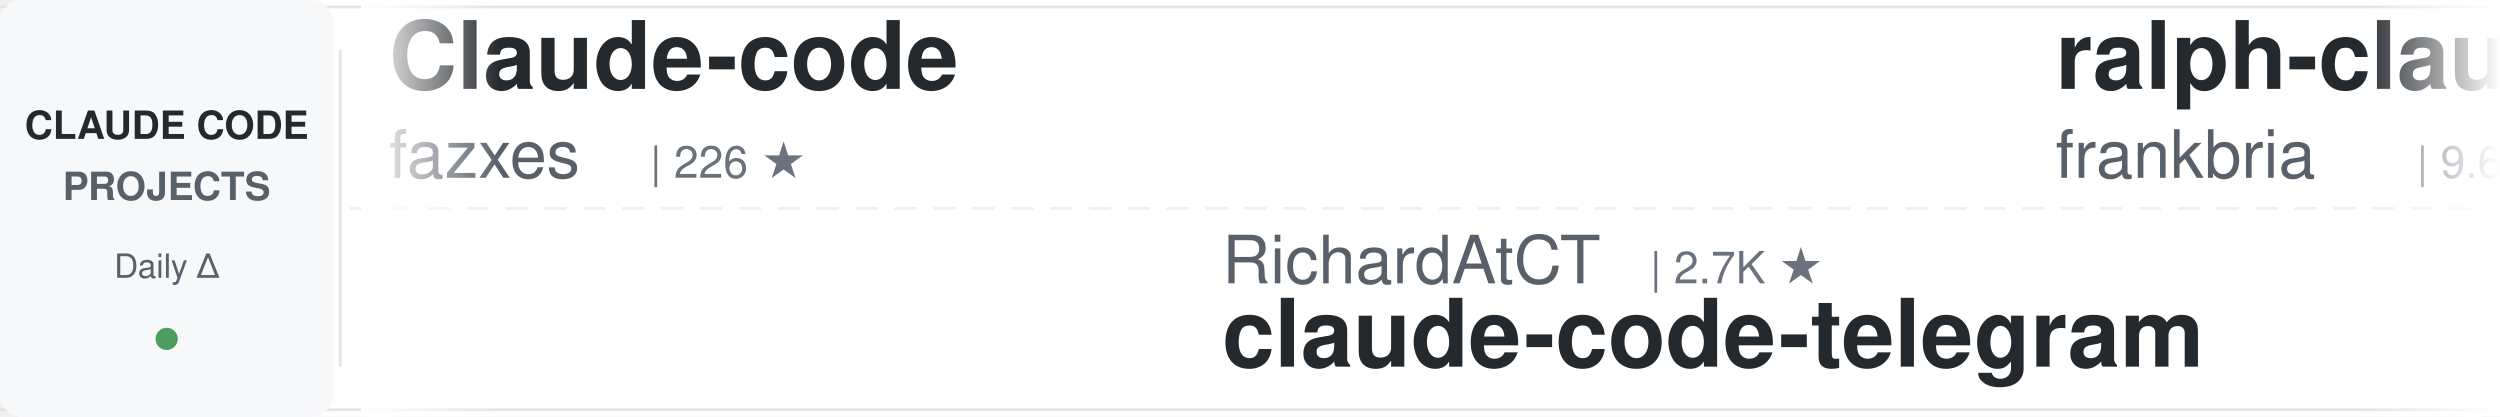
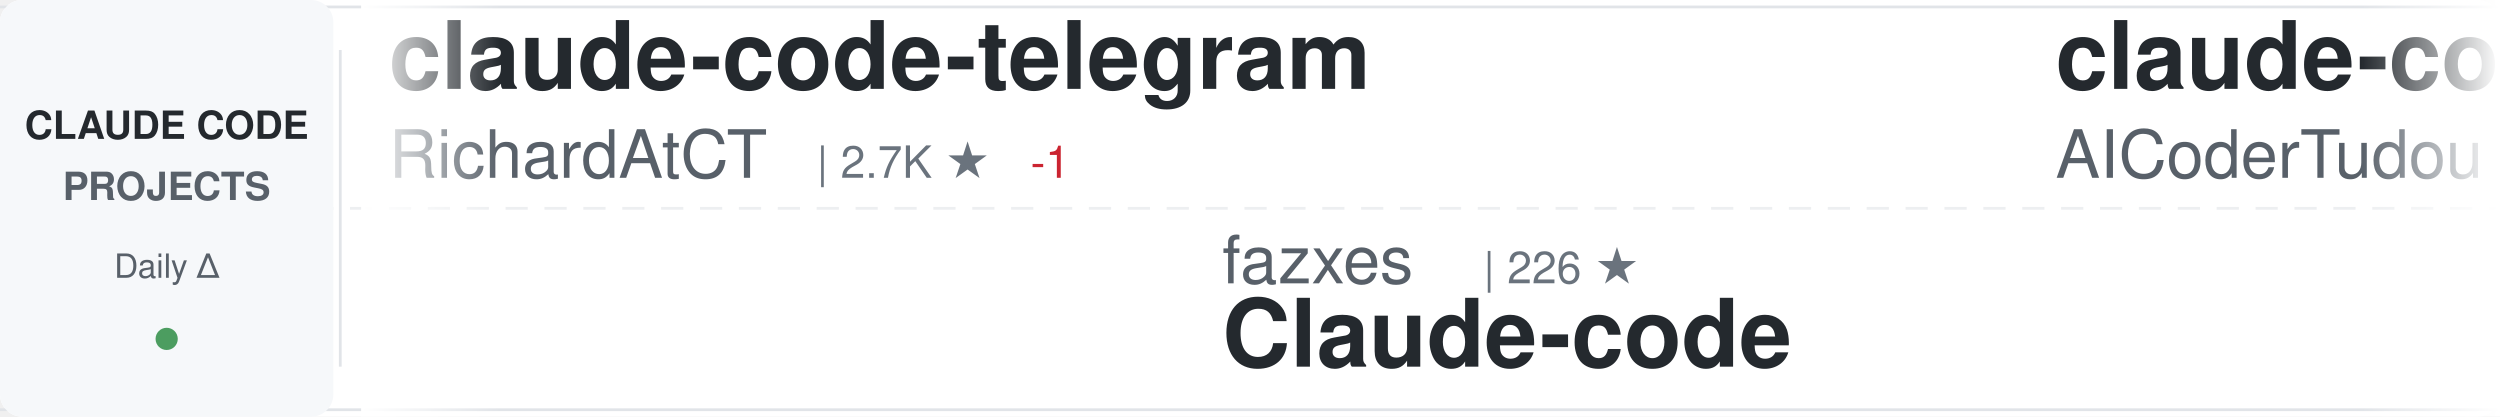
<svg xmlns="http://www.w3.org/2000/svg" width="900" height="150">
  <defs>
    <linearGradient id="awesomeLeftFade" x1="0%" y1="0%" x2="100%" y2="0%">
      <stop offset="0%" style="stop-color:#ffffff;stop-opacity:1" />
      <stop offset="100%" style="stop-color:#ffffff;stop-opacity:0" />
    </linearGradient>
    <linearGradient id="awesomeRightFade" x1="0%" y1="0%" x2="100%" y2="0%">
      <stop offset="0%" style="stop-color:#ffffff;stop-opacity:0" />
      <stop offset="100%" style="stop-color:#ffffff;stop-opacity:1" />
    </linearGradient>
  </defs>
  <rect width="900" height="150" fill="#ffffff" rx="8" />
  <rect x="0" y="2" width="900" height="1" fill="#e1e4e8" />
  <rect x="0" y="147" width="900" height="1" fill="#e1e4e8" />
  <line x1="0" y1="75" x2="900" y2="75" stroke="#e1e4e8" stroke-width="1" stroke-dasharray="8 6" opacity="0.6" />
  <rect x="0" y="0" width="120" height="150" fill="#f6f8fa" rx="8" />
  <text x="60" y="50" font-family="-apple-system, BlinkMacSystemFont, 'Segoe UI', Helvetica, Arial, sans-serif" font-size="14" font-weight="600" fill="#24292e" text-anchor="middle">CLAUDE CODE</text>
  <text x="60" y="72" font-family="-apple-system, BlinkMacSystemFont, 'Segoe UI', Helvetica, Arial, sans-serif" font-size="14" font-weight="600" fill="#586069" text-anchor="middle">PROJECTS</text>
  <text x="60" y="100" font-family="-apple-system, BlinkMacSystemFont, 'Segoe UI', Helvetica, Arial, sans-serif" font-size="12" font-weight="500" fill="#586069" text-anchor="middle">Daily Δ</text>
  <circle cx="60" cy="122" r="4" fill="#22863a" opacity="0.8" />
  <rect x="122" y="18" width="1" height="114" fill="#e1e4e8" />
  <clipPath id="awesomeTickerClip">
    <rect x="130" y="0" width="770" height="150" />
  </clipPath>
  <g clip-path="url(#awesomeTickerClip)">
    <g id="awesomeTickerItems">
      <animateTransform attributeName="transform" attributeType="XML" type="translate" from="0 0" to="-3000 0" dur="54s" repeatCount="indefinite" />
      <g transform="translate(0, 0)">
-         <text x="140" y="32" font-family="-apple-system, BlinkMacSystemFont, 'Segoe UI', Helvetica, Arial, sans-serif" font-size="34" font-weight="600" fill="#24292e">Claude-code</text>
-         <text x="140" y="64" font-family="-apple-system, BlinkMacSystemFont, 'Segoe UI', Helvetica, Arial, sans-serif" font-size="24" font-weight="400" fill="#586069">fazxes</text>
-         <text x="234" y="64" font-family="-apple-system, BlinkMacSystemFont, 'Segoe UI', Helvetica, Arial, sans-serif" font-size="16" font-weight="500" fill="#6a737d">| 226 ★</text>
+         <text x="140" y="32" font-family="-apple-system, BlinkMacSystemFont, 'Segoe UI', Helvetica, Arial, sans-serif" font-size="34" font-weight="600" fill="#24292e">claude-code-telegram</text>
+         <text x="140" y="64" font-family="-apple-system, BlinkMacSystemFont, 'Segoe UI', Helvetica, Arial, sans-serif" font-size="24" font-weight="400" fill="#586069">RichardAtCT</text>
+         <text x="294" y="64" font-family="-apple-system, BlinkMacSystemFont, 'Segoe UI', Helvetica, Arial, sans-serif" font-size="16" font-weight="500" fill="#6a737d">| 2.7K ★</text>
+         <text x="371" y="64" font-family="-apple-system, BlinkMacSystemFont, 'Segoe UI', Helvetica, Arial, sans-serif" font-size="16" font-weight="500" fill="#cb2431"> -1</text>
      </g>
      <g transform="translate(300, 0)">
-         <text x="140" y="102" font-family="-apple-system, BlinkMacSystemFont, 'Segoe UI', Helvetica, Arial, sans-serif" font-size="24" font-weight="400" fill="#586069">RichardAtCT</text>
-         <text x="294" y="102" font-family="-apple-system, BlinkMacSystemFont, 'Segoe UI', Helvetica, Arial, sans-serif" font-size="16" font-weight="500" fill="#6a737d">| 2.7K ★</text>
-         <text x="140" y="132" font-family="-apple-system, BlinkMacSystemFont, 'Segoe UI', Helvetica, Arial, sans-serif" font-size="34" font-weight="600" fill="#24292e">claude-code-telegram</text>
+         <text x="140" y="102" font-family="-apple-system, BlinkMacSystemFont, 'Segoe UI', Helvetica, Arial, sans-serif" font-size="24" font-weight="400" fill="#586069">fazxes</text>
+         <text x="234" y="102" font-family="-apple-system, BlinkMacSystemFont, 'Segoe UI', Helvetica, Arial, sans-serif" font-size="16" font-weight="500" fill="#6a737d">| 226 ★</text>
+         <text x="140" y="132" font-family="-apple-system, BlinkMacSystemFont, 'Segoe UI', Helvetica, Arial, sans-serif" font-size="34" font-weight="600" fill="#24292e">Claude-code</text>
      </g>
      <g transform="translate(600, 0)">
-         <text x="140" y="32" font-family="-apple-system, BlinkMacSystemFont, 'Segoe UI', Helvetica, Arial, sans-serif" font-size="34" font-weight="600" fill="#24292e">ralph-claude-code</text>
-         <text x="140" y="64" font-family="-apple-system, BlinkMacSystemFont, 'Segoe UI', Helvetica, Arial, sans-serif" font-size="24" font-weight="400" fill="#586069">frankbria</text>
-         <text x="270" y="64" font-family="-apple-system, BlinkMacSystemFont, 'Segoe UI', Helvetica, Arial, sans-serif" font-size="16" font-weight="500" fill="#6a737d">| 9.6K ★</text>
+         <text x="140" y="32" font-family="-apple-system, BlinkMacSystemFont, 'Segoe UI', Helvetica, Arial, sans-serif" font-size="34" font-weight="600" fill="#24292e">claude-code-tudou</text>
+         <text x="140" y="64" font-family="-apple-system, BlinkMacSystemFont, 'Segoe UI', Helvetica, Arial, sans-serif" font-size="24" font-weight="400" fill="#586069">AICoderTudou</text>
+         <text x="306" y="64" font-family="-apple-system, BlinkMacSystemFont, 'Segoe UI', Helvetica, Arial, sans-serif" font-size="16" font-weight="500" fill="#6a737d">| 497 ★</text>
      </g>
      <g transform="translate(900, 0)">
-         <text x="140" y="102" font-family="-apple-system, BlinkMacSystemFont, 'Segoe UI', Helvetica, Arial, sans-serif" font-size="24" font-weight="400" fill="#586069">asgeirtj</text>
-         <text x="258" y="102" font-family="-apple-system, BlinkMacSystemFont, 'Segoe UI', Helvetica, Arial, sans-serif" font-size="16" font-weight="500" fill="#6a737d">| 61.1K ★</text>
-         <text x="344" y="102" font-family="-apple-system, BlinkMacSystemFont, 'Segoe UI', Helvetica, Arial, sans-serif" font-size="16" font-weight="500" fill="#22863a"> +29</text>
-         <text x="140" y="132" font-family="-apple-system, BlinkMacSystemFont, 'Segoe UI', Helvetica, Arial, sans-serif" font-size="34" font-weight="600" fill="#24292e">system_prompts_leaks</text>
+         <text x="140" y="102" font-family="-apple-system, BlinkMacSystemFont, 'Segoe UI', Helvetica, Arial, sans-serif" font-size="24" font-weight="400" fill="#586069">alejandrobalderas</text>
+         <text x="366" y="102" font-family="-apple-system, BlinkMacSystemFont, 'Segoe UI', Helvetica, Arial, sans-serif" font-size="16" font-weight="500" fill="#6a737d">| 2.7K ★</text>
+         <text x="140" y="132" font-family="-apple-system, BlinkMacSystemFont, 'Segoe UI', Helvetica, Arial, sans-serif" font-size="34" font-weight="600" fill="#24292e">claude-code-from-source</text>
      </g>
      <g transform="translate(1200, 0)">
-         <text x="140" y="32" font-family="-apple-system, BlinkMacSystemFont, 'Segoe UI', Helvetica, Arial, sans-serif" font-size="34" font-weight="600" fill="#24292e">claude-code-source-build</text>
-         <text x="140" y="64" font-family="-apple-system, BlinkMacSystemFont, 'Segoe UI', Helvetica, Arial, sans-serif" font-size="24" font-weight="400" fill="#586069">andrew-kramer-inno</text>
-         <text x="378" y="64" font-family="-apple-system, BlinkMacSystemFont, 'Segoe UI', Helvetica, Arial, sans-serif" font-size="16" font-weight="500" fill="#6a737d">| 595 ★</text>
+         <text x="140" y="32" font-family="-apple-system, BlinkMacSystemFont, 'Segoe UI', Helvetica, Arial, sans-serif" font-size="34" font-weight="600" fill="#24292e">claude-code-proxy</text>
+         <text x="140" y="64" font-family="-apple-system, BlinkMacSystemFont, 'Segoe UI', Helvetica, Arial, sans-serif" font-size="24" font-weight="400" fill="#586069">fuergaosi233</text>
+         <text x="306" y="64" font-family="-apple-system, BlinkMacSystemFont, 'Segoe UI', Helvetica, Arial, sans-serif" font-size="16" font-weight="500" fill="#6a737d">| 2.8K ★</text>
      </g>
      <g transform="translate(1500, 0)">
-         <text x="140" y="102" font-family="-apple-system, BlinkMacSystemFont, 'Segoe UI', Helvetica, Arial, sans-serif" font-size="24" font-weight="400" fill="#586069">huangjia2019</text>
-         <text x="306" y="102" font-family="-apple-system, BlinkMacSystemFont, 'Segoe UI', Helvetica, Arial, sans-serif" font-size="16" font-weight="500" fill="#6a737d">| 1.0K ★</text>
-         <text x="383" y="102" font-family="-apple-system, BlinkMacSystemFont, 'Segoe UI', Helvetica, Arial, sans-serif" font-size="16" font-weight="500" fill="#22863a"> +1</text>
-         <text x="140" y="132" font-family="-apple-system, BlinkMacSystemFont, 'Segoe UI', Helvetica, Arial, sans-serif" font-size="34" font-weight="600" fill="#24292e">claude-code-engineering</text>
+         <text x="140" y="102" font-family="-apple-system, BlinkMacSystemFont, 'Segoe UI', Helvetica, Arial, sans-serif" font-size="24" font-weight="400" fill="#586069">ykdojo</text>
+         <text x="234" y="102" font-family="-apple-system, BlinkMacSystemFont, 'Segoe UI', Helvetica, Arial, sans-serif" font-size="16" font-weight="500" fill="#6a737d">| 9.5K ★</text>
+         <text x="311" y="102" font-family="-apple-system, BlinkMacSystemFont, 'Segoe UI', Helvetica, Arial, sans-serif" font-size="16" font-weight="500" fill="#22863a"> +5</text>
+         <text x="140" y="132" font-family="-apple-system, BlinkMacSystemFont, 'Segoe UI', Helvetica, Arial, sans-serif" font-size="34" font-weight="600" fill="#24292e">claude-code-tips</text>
      </g>
      <g transform="translate(1800, 0)">
-         <text x="140" y="32" font-family="-apple-system, BlinkMacSystemFont, 'Segoe UI', Helvetica, Arial, sans-serif" font-size="34" font-weight="600" fill="#24292e">claude-coder</text>
-         <text x="140" y="64" font-family="-apple-system, BlinkMacSystemFont, 'Segoe UI', Helvetica, Arial, sans-serif" font-size="24" font-weight="400" fill="#586069">kodu-ai</text>
-         <text x="246" y="64" font-family="-apple-system, BlinkMacSystemFont, 'Segoe UI', Helvetica, Arial, sans-serif" font-size="16" font-weight="500" fill="#6a737d">| 5.3K ★</text>
+         <text x="140" y="32" font-family="-apple-system, BlinkMacSystemFont, 'Segoe UI', Helvetica, Arial, sans-serif" font-size="34" font-weight="600" fill="#24292e">claude-code-workflows</text>
+         <text x="140" y="64" font-family="-apple-system, BlinkMacSystemFont, 'Segoe UI', Helvetica, Arial, sans-serif" font-size="24" font-weight="400" fill="#586069">OneRedOak</text>
+         <text x="270" y="64" font-family="-apple-system, BlinkMacSystemFont, 'Segoe UI', Helvetica, Arial, sans-serif" font-size="16" font-weight="500" fill="#6a737d">| 3.9K ★</text>
      </g>
      <g transform="translate(2100, 0)">
-         <text x="140" y="102" font-family="-apple-system, BlinkMacSystemFont, 'Segoe UI', Helvetica, Arial, sans-serif" font-size="24" font-weight="400" fill="#586069">multica-ai</text>
-         <text x="282" y="102" font-family="-apple-system, BlinkMacSystemFont, 'Segoe UI', Helvetica, Arial, sans-serif" font-size="16" font-weight="500" fill="#6a737d">| 197.1K ★</text>
-         <text x="377" y="102" font-family="-apple-system, BlinkMacSystemFont, 'Segoe UI', Helvetica, Arial, sans-serif" font-size="16" font-weight="500" fill="#22863a"> +55</text>
-         <text x="140" y="132" font-family="-apple-system, BlinkMacSystemFont, 'Segoe UI', Helvetica, Arial, sans-serif" font-size="34" font-weight="600" fill="#24292e">andrej-karpathy-skills</text>
+         <text x="140" y="102" font-family="-apple-system, BlinkMacSystemFont, 'Segoe UI', Helvetica, Arial, sans-serif" font-size="24" font-weight="400" fill="#586069">ding113</text>
+         <text x="246" y="102" font-family="-apple-system, BlinkMacSystemFont, 'Segoe UI', Helvetica, Arial, sans-serif" font-size="16" font-weight="500" fill="#6a737d">| 3.3K ★</text>
+         <text x="140" y="132" font-family="-apple-system, BlinkMacSystemFont, 'Segoe UI', Helvetica, Arial, sans-serif" font-size="34" font-weight="600" fill="#24292e">claude-code-hub</text>
      </g>
      <g transform="translate(2400, 0)">
-         <text x="140" y="32" font-family="-apple-system, BlinkMacSystemFont, 'Segoe UI', Helvetica, Arial, sans-serif" font-size="34" font-weight="600" fill="#24292e">Open-ClaudeCode</text>
-         <text x="140" y="64" font-family="-apple-system, BlinkMacSystemFont, 'Segoe UI', Helvetica, Arial, sans-serif" font-size="24" font-weight="400" fill="#586069">LING71671</text>
-         <text x="270" y="64" font-family="-apple-system, BlinkMacSystemFont, 'Segoe UI', Helvetica, Arial, sans-serif" font-size="16" font-weight="500" fill="#6a737d">| 929 ★</text>
+         <text x="140" y="32" font-family="-apple-system, BlinkMacSystemFont, 'Segoe UI', Helvetica, Arial, sans-serif" font-size="34" font-weight="600" fill="#24292e">claude-code-cli</text>
+         <text x="140" y="64" font-family="-apple-system, BlinkMacSystemFont, 'Segoe UI', Helvetica, Arial, sans-serif" font-size="24" font-weight="400" fill="#586069">huangserva</text>
+         <text x="282" y="64" font-family="-apple-system, BlinkMacSystemFont, 'Segoe UI', Helvetica, Arial, sans-serif" font-size="16" font-weight="500" fill="#6a737d">| 621 ★</text>
      </g>
      <g transform="translate(2700, 0)">
-         <text x="140" y="102" font-family="-apple-system, BlinkMacSystemFont, 'Segoe UI', Helvetica, Arial, sans-serif" font-size="24" font-weight="400" fill="#586069">disler</text>
-         <text x="234" y="102" font-family="-apple-system, BlinkMacSystemFont, 'Segoe UI', Helvetica, Arial, sans-serif" font-size="16" font-weight="500" fill="#6a737d">| 3.9K ★</text>
-         <text x="140" y="132" font-family="-apple-system, BlinkMacSystemFont, 'Segoe UI', Helvetica, Arial, sans-serif" font-size="34" font-weight="600" fill="#24292e">claude-code-hooks-master...</text>
+         <text x="140" y="102" font-family="-apple-system, BlinkMacSystemFont, 'Segoe UI', Helvetica, Arial, sans-serif" font-size="24" font-weight="400" fill="#586069">andrew-kramer-inno</text>
+         <text x="378" y="102" font-family="-apple-system, BlinkMacSystemFont, 'Segoe UI', Helvetica, Arial, sans-serif" font-size="16" font-weight="500" fill="#6a737d">| 594 ★</text>
+         <text x="446" y="102" font-family="-apple-system, BlinkMacSystemFont, 'Segoe UI', Helvetica, Arial, sans-serif" font-size="16" font-weight="500" fill="#cb2431"> -1</text>
+         <text x="140" y="132" font-family="-apple-system, BlinkMacSystemFont, 'Segoe UI', Helvetica, Arial, sans-serif" font-size="34" font-weight="600" fill="#24292e">claude-code-source-build</text>
      </g>
      <g transform="translate(3000, 0)">
-         <text x="140" y="32" font-family="-apple-system, BlinkMacSystemFont, 'Segoe UI', Helvetica, Arial, sans-serif" font-size="34" font-weight="600" fill="#24292e">Claude-code</text>
-         <text x="140" y="64" font-family="-apple-system, BlinkMacSystemFont, 'Segoe UI', Helvetica, Arial, sans-serif" font-size="24" font-weight="400" fill="#586069">fazxes</text>
-         <text x="234" y="64" font-family="-apple-system, BlinkMacSystemFont, 'Segoe UI', Helvetica, Arial, sans-serif" font-size="16" font-weight="500" fill="#6a737d">| 226 ★</text>
+         <text x="140" y="32" font-family="-apple-system, BlinkMacSystemFont, 'Segoe UI', Helvetica, Arial, sans-serif" font-size="34" font-weight="600" fill="#24292e">claude-code-telegram</text>
+         <text x="140" y="64" font-family="-apple-system, BlinkMacSystemFont, 'Segoe UI', Helvetica, Arial, sans-serif" font-size="24" font-weight="400" fill="#586069">RichardAtCT</text>
+         <text x="294" y="64" font-family="-apple-system, BlinkMacSystemFont, 'Segoe UI', Helvetica, Arial, sans-serif" font-size="16" font-weight="500" fill="#6a737d">| 2.7K ★</text>
+         <text x="371" y="64" font-family="-apple-system, BlinkMacSystemFont, 'Segoe UI', Helvetica, Arial, sans-serif" font-size="16" font-weight="500" fill="#cb2431"> -1</text>
      </g>
      <g transform="translate(3300, 0)">
-         <text x="140" y="102" font-family="-apple-system, BlinkMacSystemFont, 'Segoe UI', Helvetica, Arial, sans-serif" font-size="24" font-weight="400" fill="#586069">RichardAtCT</text>
-         <text x="294" y="102" font-family="-apple-system, BlinkMacSystemFont, 'Segoe UI', Helvetica, Arial, sans-serif" font-size="16" font-weight="500" fill="#6a737d">| 2.7K ★</text>
-         <text x="140" y="132" font-family="-apple-system, BlinkMacSystemFont, 'Segoe UI', Helvetica, Arial, sans-serif" font-size="34" font-weight="600" fill="#24292e">claude-code-telegram</text>
+         <text x="140" y="102" font-family="-apple-system, BlinkMacSystemFont, 'Segoe UI', Helvetica, Arial, sans-serif" font-size="24" font-weight="400" fill="#586069">fazxes</text>
+         <text x="234" y="102" font-family="-apple-system, BlinkMacSystemFont, 'Segoe UI', Helvetica, Arial, sans-serif" font-size="16" font-weight="500" fill="#6a737d">| 226 ★</text>
+         <text x="140" y="132" font-family="-apple-system, BlinkMacSystemFont, 'Segoe UI', Helvetica, Arial, sans-serif" font-size="34" font-weight="600" fill="#24292e">Claude-code</text>
      </g>
      <g transform="translate(3600, 0)">
-         <text x="140" y="32" font-family="-apple-system, BlinkMacSystemFont, 'Segoe UI', Helvetica, Arial, sans-serif" font-size="34" font-weight="600" fill="#24292e">ralph-claude-code</text>
-         <text x="140" y="64" font-family="-apple-system, BlinkMacSystemFont, 'Segoe UI', Helvetica, Arial, sans-serif" font-size="24" font-weight="400" fill="#586069">frankbria</text>
-         <text x="270" y="64" font-family="-apple-system, BlinkMacSystemFont, 'Segoe UI', Helvetica, Arial, sans-serif" font-size="16" font-weight="500" fill="#6a737d">| 9.6K ★</text>
+         <text x="140" y="32" font-family="-apple-system, BlinkMacSystemFont, 'Segoe UI', Helvetica, Arial, sans-serif" font-size="34" font-weight="600" fill="#24292e">claude-code-tudou</text>
+         <text x="140" y="64" font-family="-apple-system, BlinkMacSystemFont, 'Segoe UI', Helvetica, Arial, sans-serif" font-size="24" font-weight="400" fill="#586069">AICoderTudou</text>
+         <text x="306" y="64" font-family="-apple-system, BlinkMacSystemFont, 'Segoe UI', Helvetica, Arial, sans-serif" font-size="16" font-weight="500" fill="#6a737d">| 497 ★</text>
      </g>
      <g transform="translate(3900, 0)">
-         <text x="140" y="102" font-family="-apple-system, BlinkMacSystemFont, 'Segoe UI', Helvetica, Arial, sans-serif" font-size="24" font-weight="400" fill="#586069">asgeirtj</text>
-         <text x="258" y="102" font-family="-apple-system, BlinkMacSystemFont, 'Segoe UI', Helvetica, Arial, sans-serif" font-size="16" font-weight="500" fill="#6a737d">| 61.1K ★</text>
-         <text x="344" y="102" font-family="-apple-system, BlinkMacSystemFont, 'Segoe UI', Helvetica, Arial, sans-serif" font-size="16" font-weight="500" fill="#22863a"> +29</text>
-         <text x="140" y="132" font-family="-apple-system, BlinkMacSystemFont, 'Segoe UI', Helvetica, Arial, sans-serif" font-size="34" font-weight="600" fill="#24292e">system_prompts_leaks</text>
+         <text x="140" y="102" font-family="-apple-system, BlinkMacSystemFont, 'Segoe UI', Helvetica, Arial, sans-serif" font-size="24" font-weight="400" fill="#586069">alejandrobalderas</text>
+         <text x="366" y="102" font-family="-apple-system, BlinkMacSystemFont, 'Segoe UI', Helvetica, Arial, sans-serif" font-size="16" font-weight="500" fill="#6a737d">| 2.7K ★</text>
+         <text x="140" y="132" font-family="-apple-system, BlinkMacSystemFont, 'Segoe UI', Helvetica, Arial, sans-serif" font-size="34" font-weight="600" fill="#24292e">claude-code-from-source</text>
      </g>
    </g>
  </g>
  <rect x="130" y="0" width="50" height="150" fill="url(#awesomeLeftFade)" />
  <rect x="850" y="0" width="50" height="150" fill="url(#awesomeRightFade)" />
</svg>
